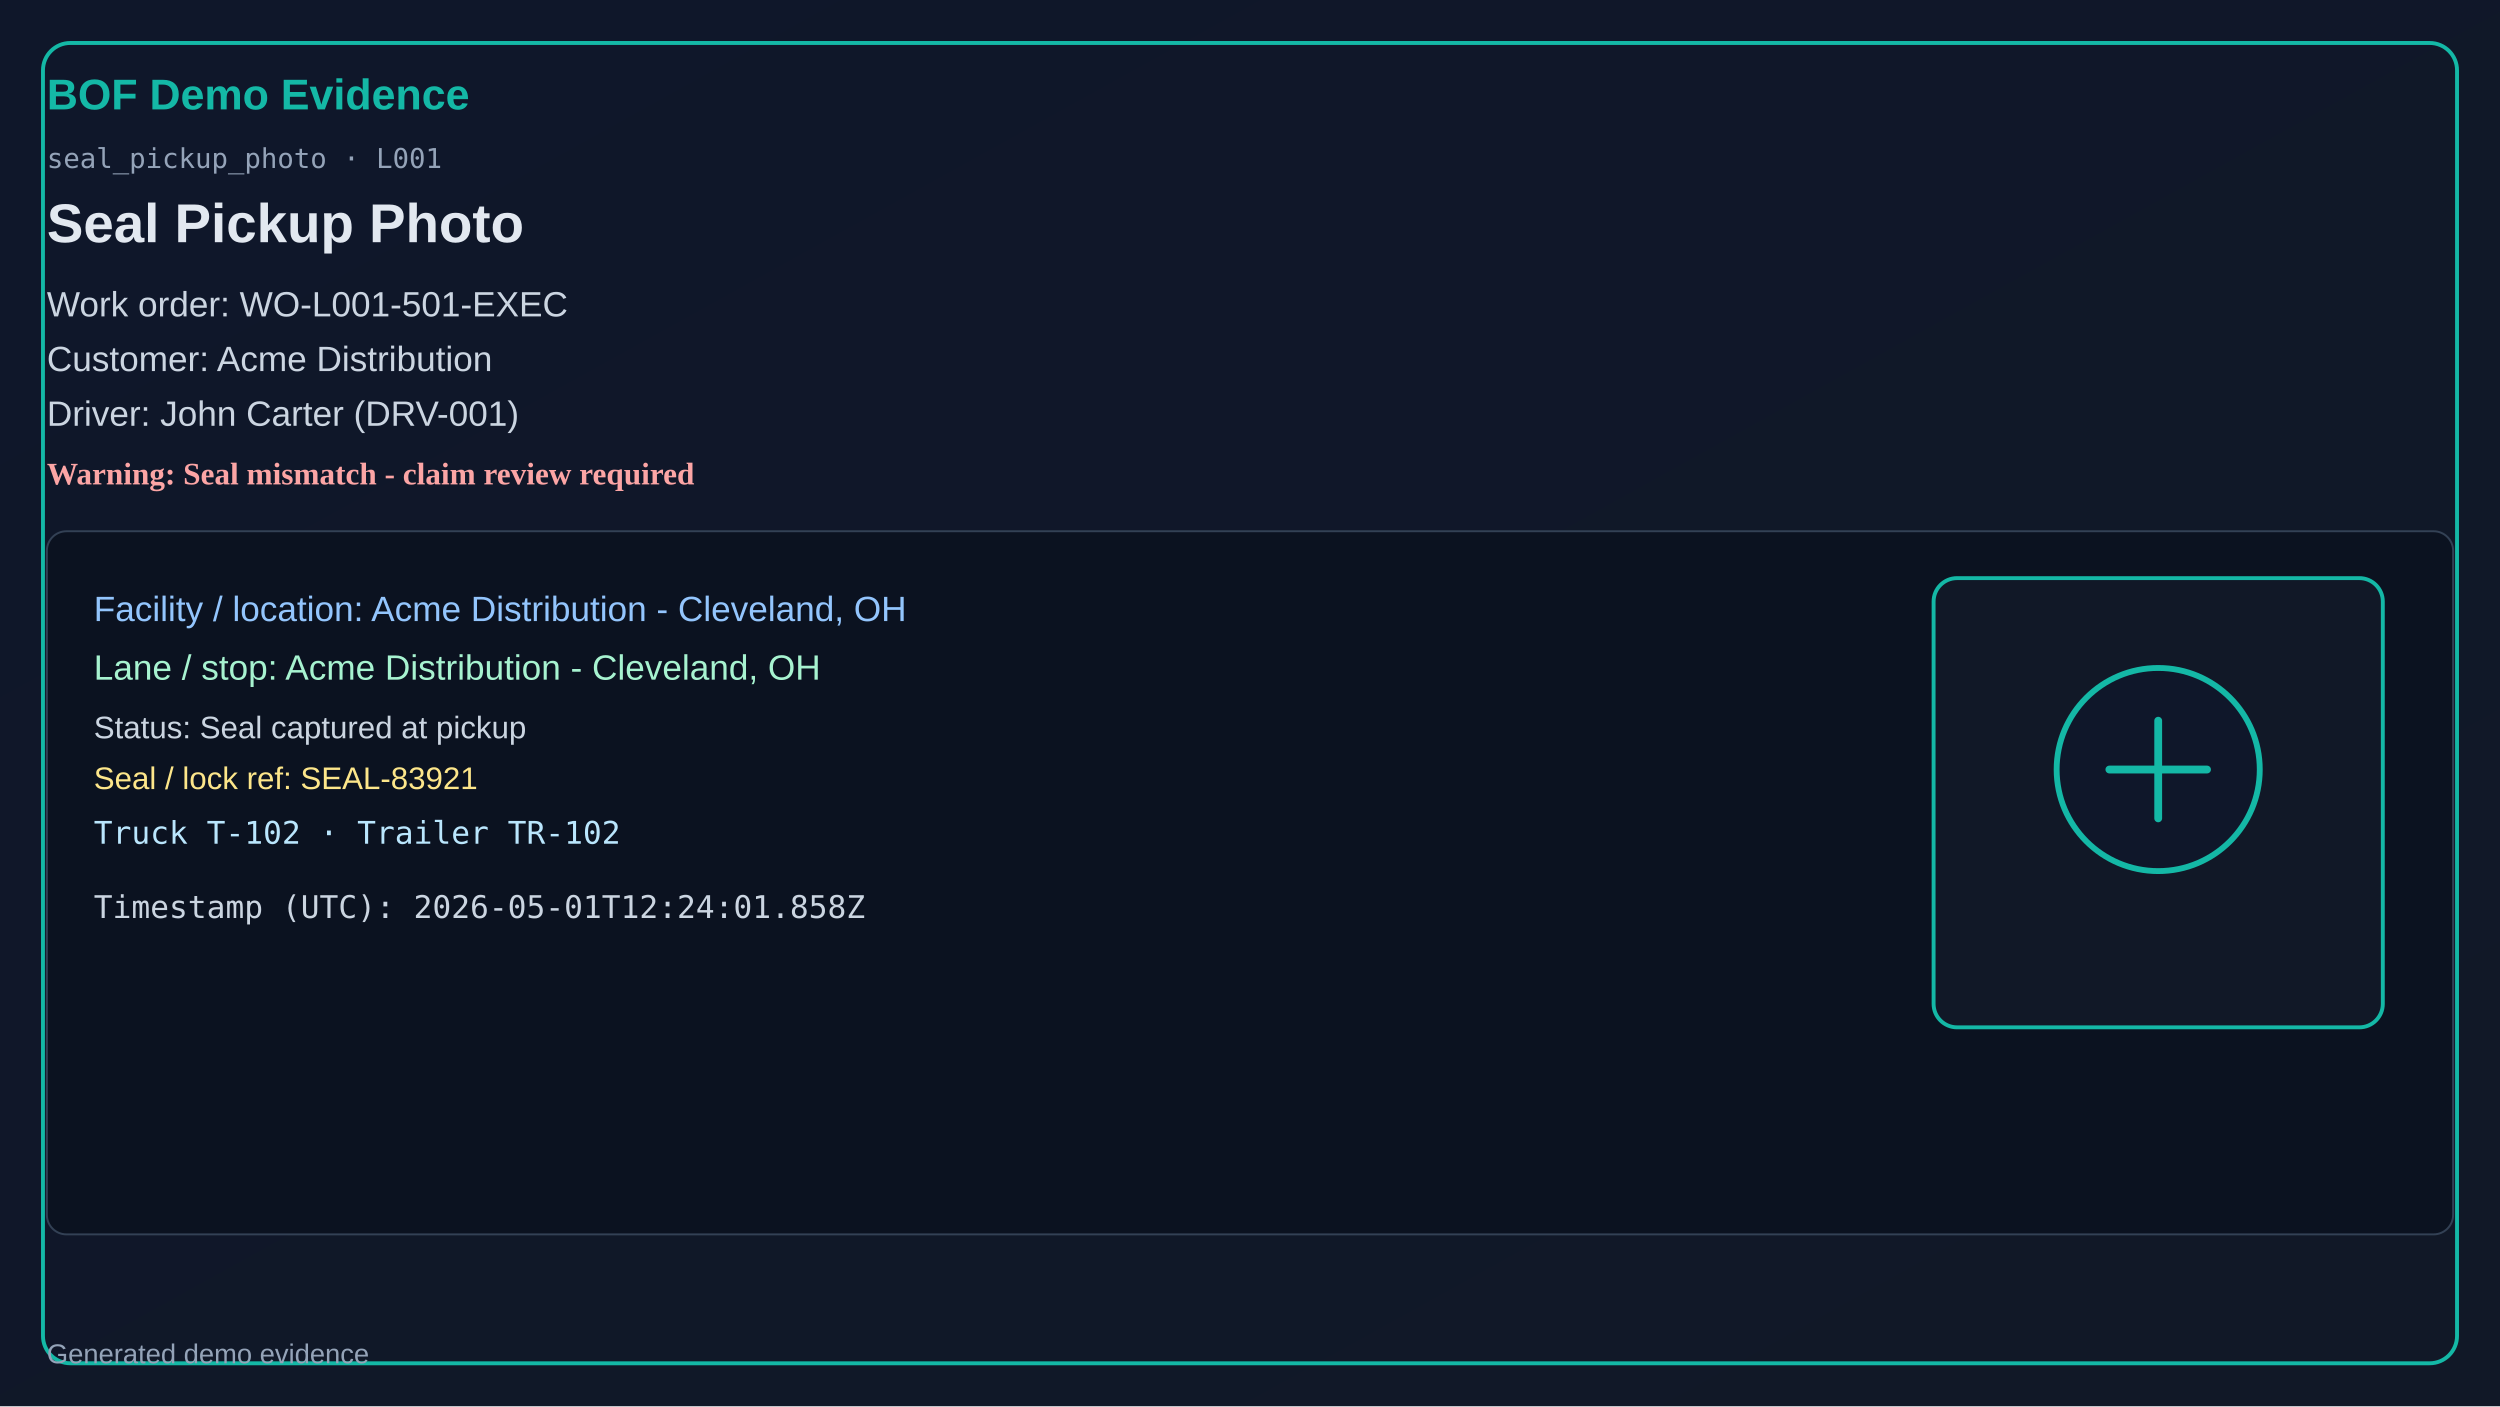
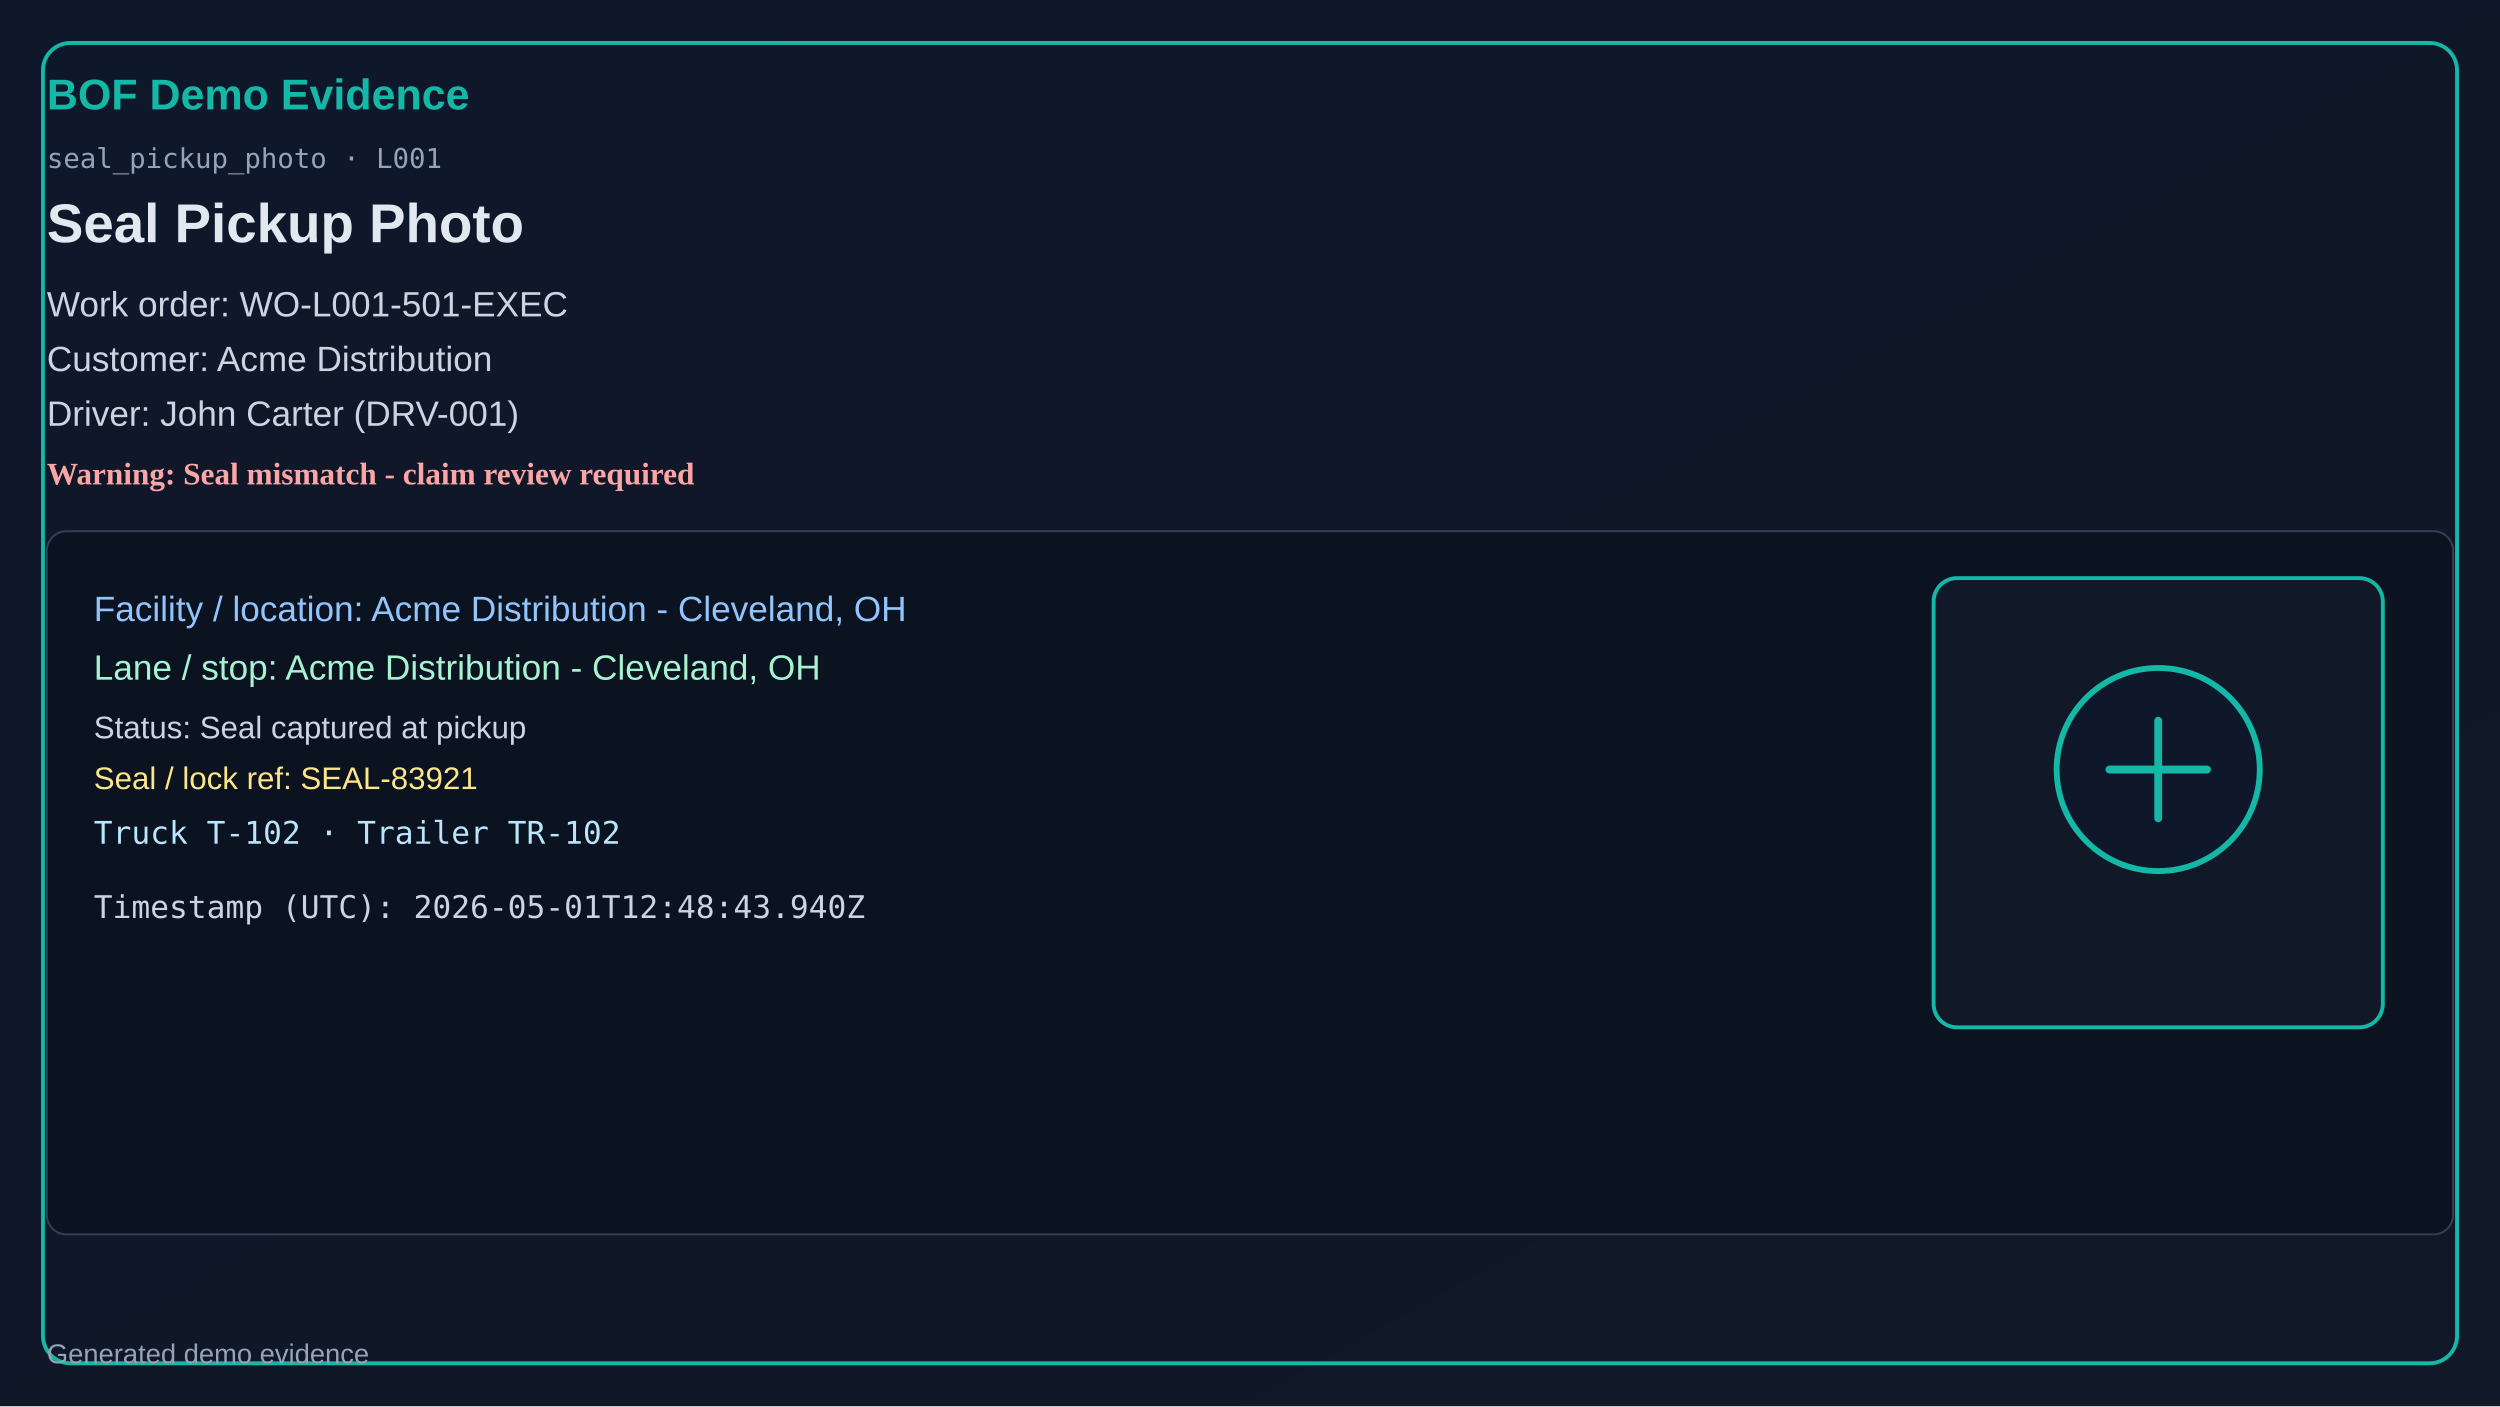
<svg xmlns="http://www.w3.org/2000/svg" width="1280" height="720" viewBox="0 0 1280 720">
  <defs>
    <linearGradient id="bg" x1="0" y1="0" x2="1" y2="1">
      <stop offset="0%" stop-color="#0f172a" />
      <stop offset="100%" stop-color="#111827" />
    </linearGradient>
  </defs>
  <rect x="0" y="0" width="1280" height="720" fill="url(#bg)" />
  <rect x="22" y="22" width="1236" height="676" rx="14" fill="none" stroke="#14b8a6" stroke-width="2" />
  <text x="24" y="56" fill="#14b8a6" font-size="22" font-family="Segoe UI, Arial" font-weight="700">BOF Demo Evidence</text>
  <text x="24" y="86" fill="#94a3b8" font-size="14" font-family="Consolas, monospace">seal_pickup_photo · L001</text>
  <text x="24" y="124" fill="#e2e8f0" font-size="28" font-family="Segoe UI, Arial" font-weight="600">Seal Pickup Photo</text>
  <text x="24" y="162" fill="#cbd5e1" font-size="18" font-family="Segoe UI, Arial">Work order: WO-L001-501-EXEC</text>
  <text x="24" y="190" fill="#cbd5e1" font-size="18" font-family="Segoe UI, Arial">Customer: Acme Distribution</text>
  <text x="24" y="218" fill="#cbd5e1" font-size="18" font-family="Segoe UI, Arial">Driver: John Carter (DRV-001)</text>
  <text x="24" y="248" fill="#fca5a5" font-size="16" font-weight="700">Warning: Seal mismatch - claim review required</text>
  <rect x="24" y="272" width="1232" height="360" rx="10" fill="#0b1220" stroke="#334155" />
  <text x="48" y="318" fill="#93c5fd" font-size="18" font-family="Segoe UI, Arial">Facility / location: Acme Distribution - Cleveland, OH</text>
  <text x="48" y="348" fill="#a7f3d0" font-size="18" font-family="Segoe UI, Arial">Lane / stop: Acme Distribution - Cleveland, OH</text>
  <text x="48" y="378" fill="#cbd5e1" font-size="16" font-family="Segoe UI, Arial">Status: Seal captured at pickup</text>
  <text x="48" y="404" fill="#fde68a" font-size="16" font-family="Segoe UI, Arial">Seal / lock ref: SEAL-83921</text>
  <text x="48" y="432" fill="#bae6fd" font-size="16" font-family="Consolas, monospace">Truck T-102 · Trailer TR-102</text>
-   <text x="48" y="470" fill="#cbd5e1" font-size="16" font-family="Consolas, monospace">Timestamp (UTC): 2026-05-01T12:24:01.858Z</text>
+   <text x="48" y="470" fill="#cbd5e1" font-size="16" font-family="Consolas, monospace">Timestamp (UTC): 2026-05-01T12:48:43.940Z</text>
  <rect x="990" y="296" width="230" height="230" rx="12" fill="#111827" stroke="#14b8a6" stroke-width="2" />
  <circle cx="1105" cy="394" r="52" fill="#0f172a" stroke="#14b8a6" stroke-width="3" />
  <path d="M1080 394h50M1105 369v50" stroke="#14b8a6" stroke-width="4" stroke-linecap="round" />
  <text x="24" y="698" fill="#94a3b8" font-size="14" font-family="Segoe UI, Arial">Generated demo evidence</text>
</svg>
